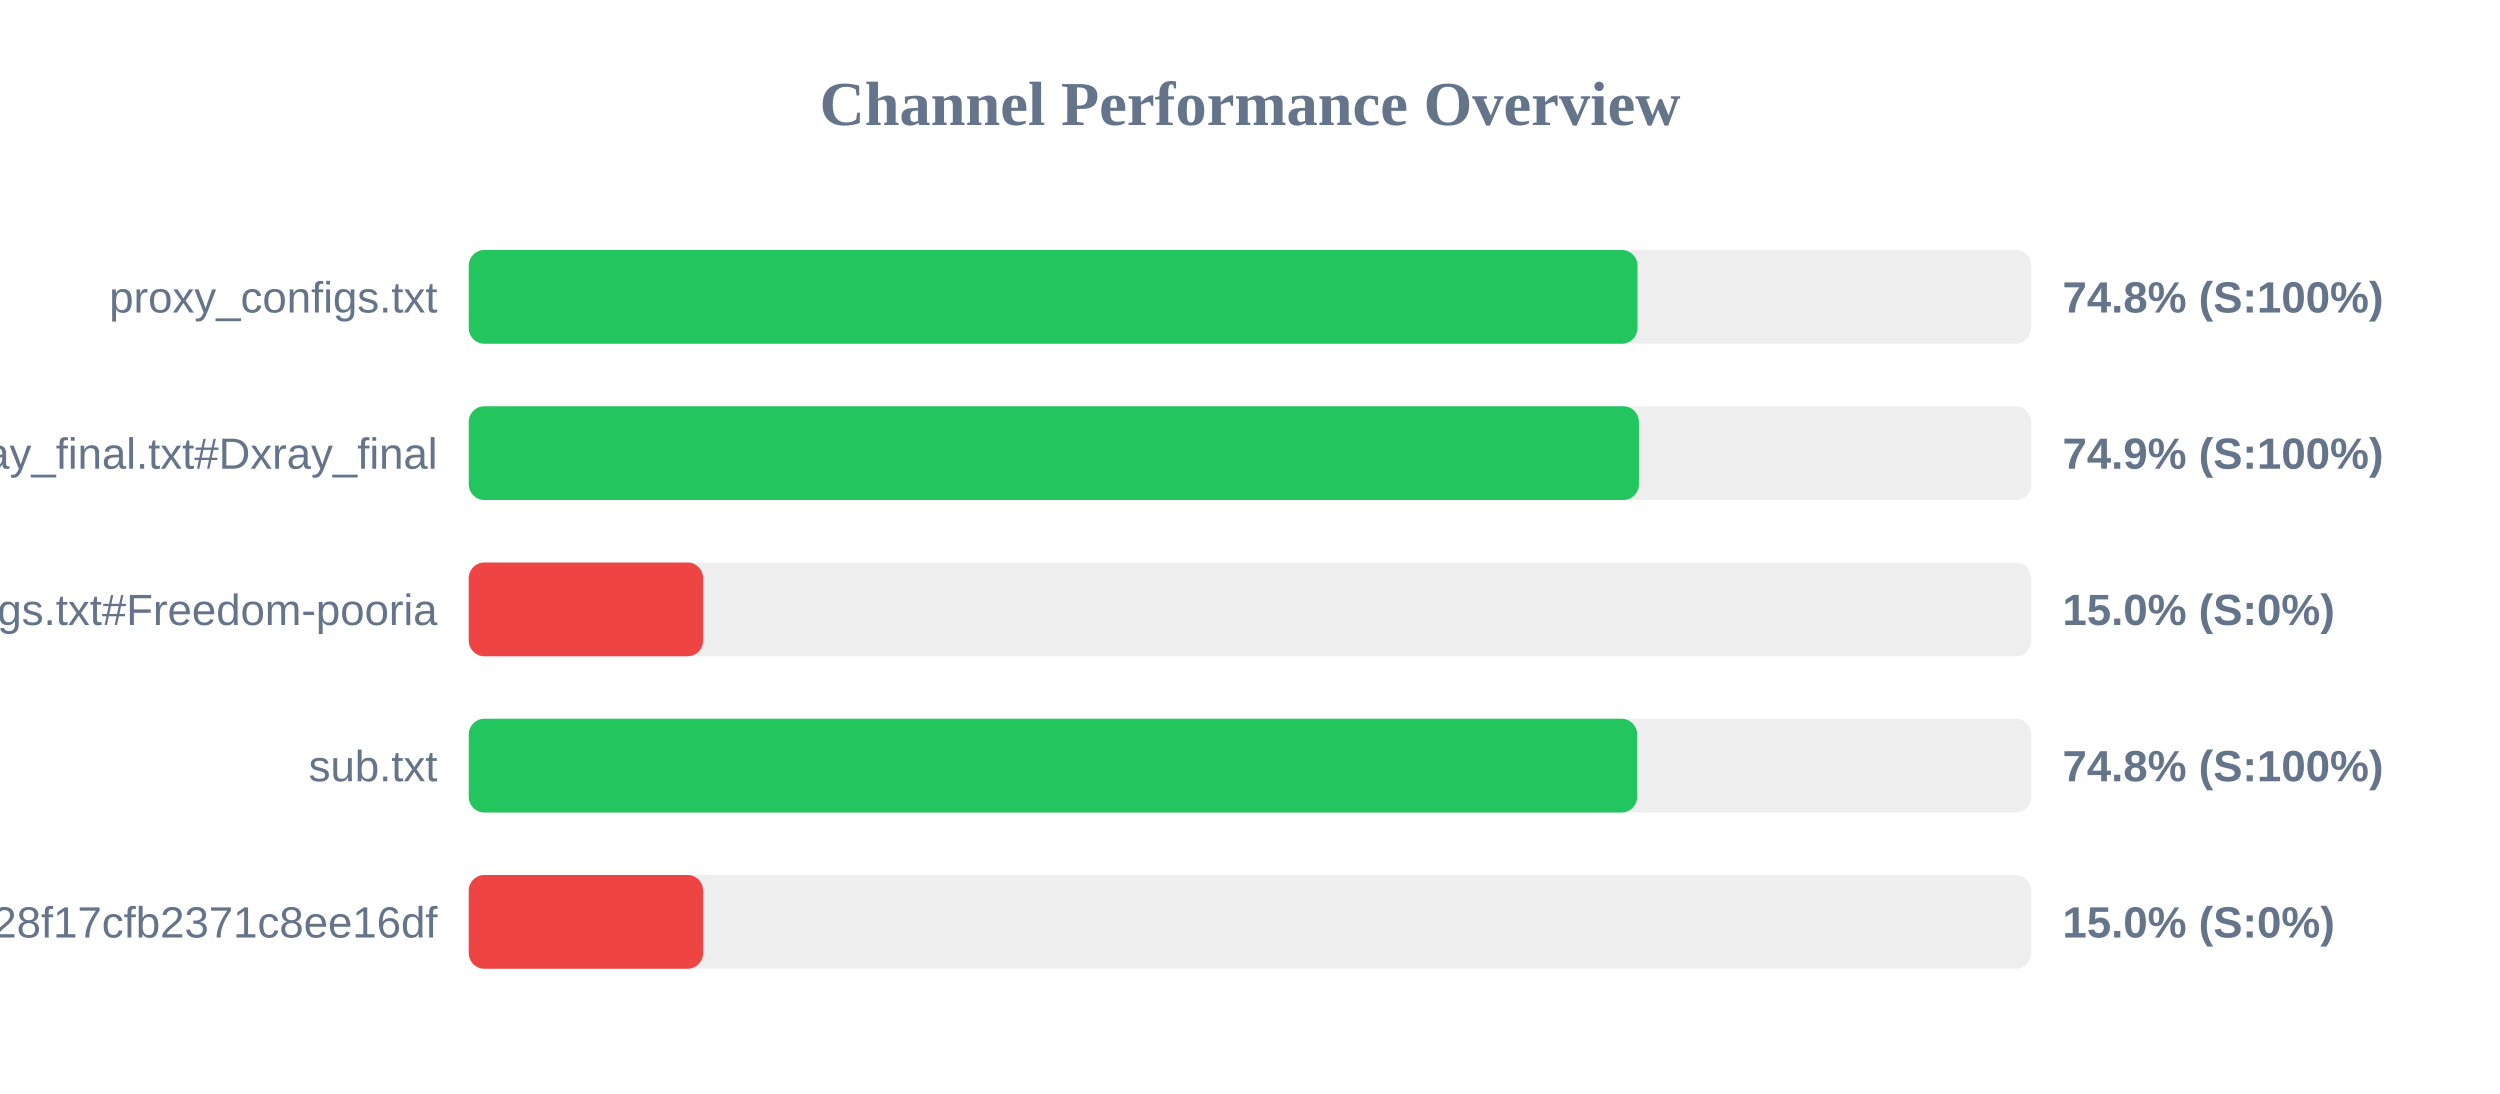
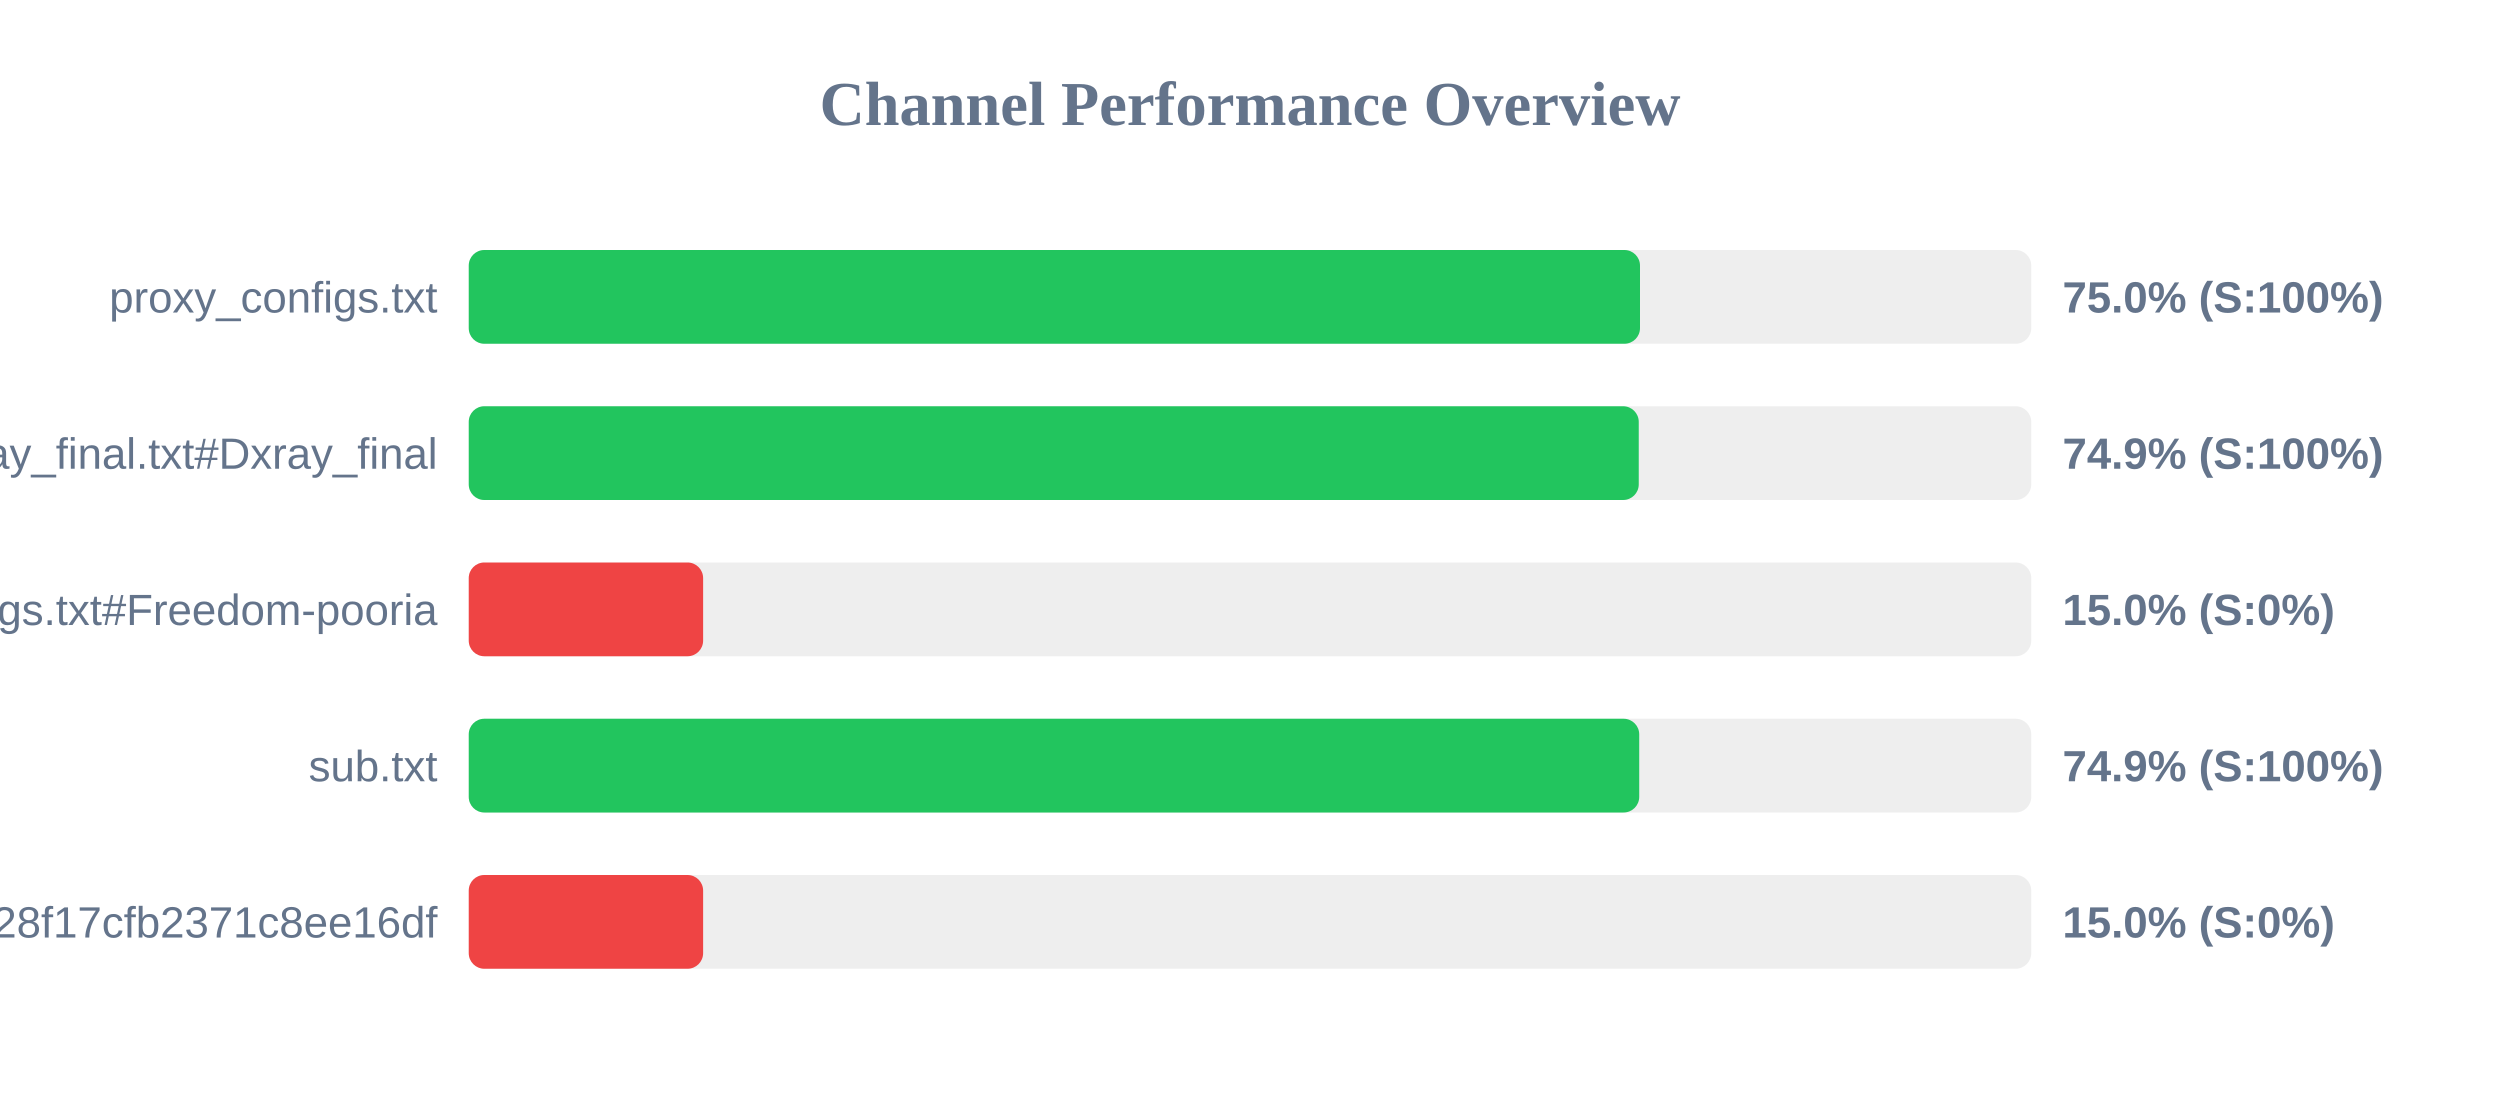
<svg xmlns="http://www.w3.org/2000/svg" width="800" height="350" version="1.1">
  <style>
        .row { font: 14px Arial; fill: #64748b; }
        .score { font: bold 14px Arial; fill: #64748b; }
    </style>
  <text x="400" y="40" text-anchor="middle" font-size="20px" font-weight="bold" fill="#64748b">Channel Performance Overview</text>
  <rect x="150" y="80" width="500" height="30" fill="#eee" rx="5" />
-   <rect x="150" y="80" width="374.0" height="30" fill="#22c55e" rx="5" />
+   <rect x="150" y="80" width="374.8" height="30" fill="#22c55e" rx="5" />
  <text x="140" y="100" text-anchor="end" class="row">proxy_configs.txt</text>
-   <text x="660" y="100" text-anchor="start" class="score">74.8% (S:100%)</text>
+   <text x="660" y="100" text-anchor="start" class="score">75.0% (S:100%)</text>
  <rect x="150" y="130" width="500" height="30" fill="#eee" rx="5" />
-   <rect x="150" y="130" width="374.45" height="30" fill="#22c55e" rx="5" />
+   <rect x="150" y="130" width="374.4" height="30" fill="#22c55e" rx="5" />
  <text x="140" y="150" text-anchor="end" class="row">xray_final.txt#Dxray_final</text>
  <text x="660" y="150" text-anchor="start" class="score">74.9% (S:100%)</text>
  <rect x="150" y="180" width="500" height="30" fill="#eee" rx="5" />
  <rect x="150" y="180" width="75.0" height="30" fill="#ef4444" rx="5" />
  <text x="140" y="200" text-anchor="end" class="row">v2ray_configs.txt#Freedom-pooria</text>
  <text x="660" y="200" text-anchor="start" class="score">15.0% (S:0%)</text>
  <rect x="150" y="230" width="500" height="30" fill="#eee" rx="5" />
-   <rect x="150" y="230" width="373.9" height="30" fill="#22c55e" rx="5" />
+   <rect x="150" y="230" width="374.55" height="30" fill="#22c55e" rx="5" />
  <text x="140" y="250" text-anchor="end" class="row">sub.txt</text>
-   <text x="660" y="250" text-anchor="start" class="score">74.8% (S:100%)</text>
+   <text x="660" y="250" text-anchor="start" class="score">74.9% (S:100%)</text>
  <rect x="150" y="280" width="500" height="30" fill="#eee" rx="5" />
  <rect x="150" y="280" width="75.0" height="30" fill="#ef4444" rx="5" />
  <text x="140" y="300" text-anchor="end" class="row">?token=fedfed7b41b828f17cfb2371c8ee16df</text>
  <text x="660" y="300" text-anchor="start" class="score">15.0% (S:0%)</text>
</svg>
